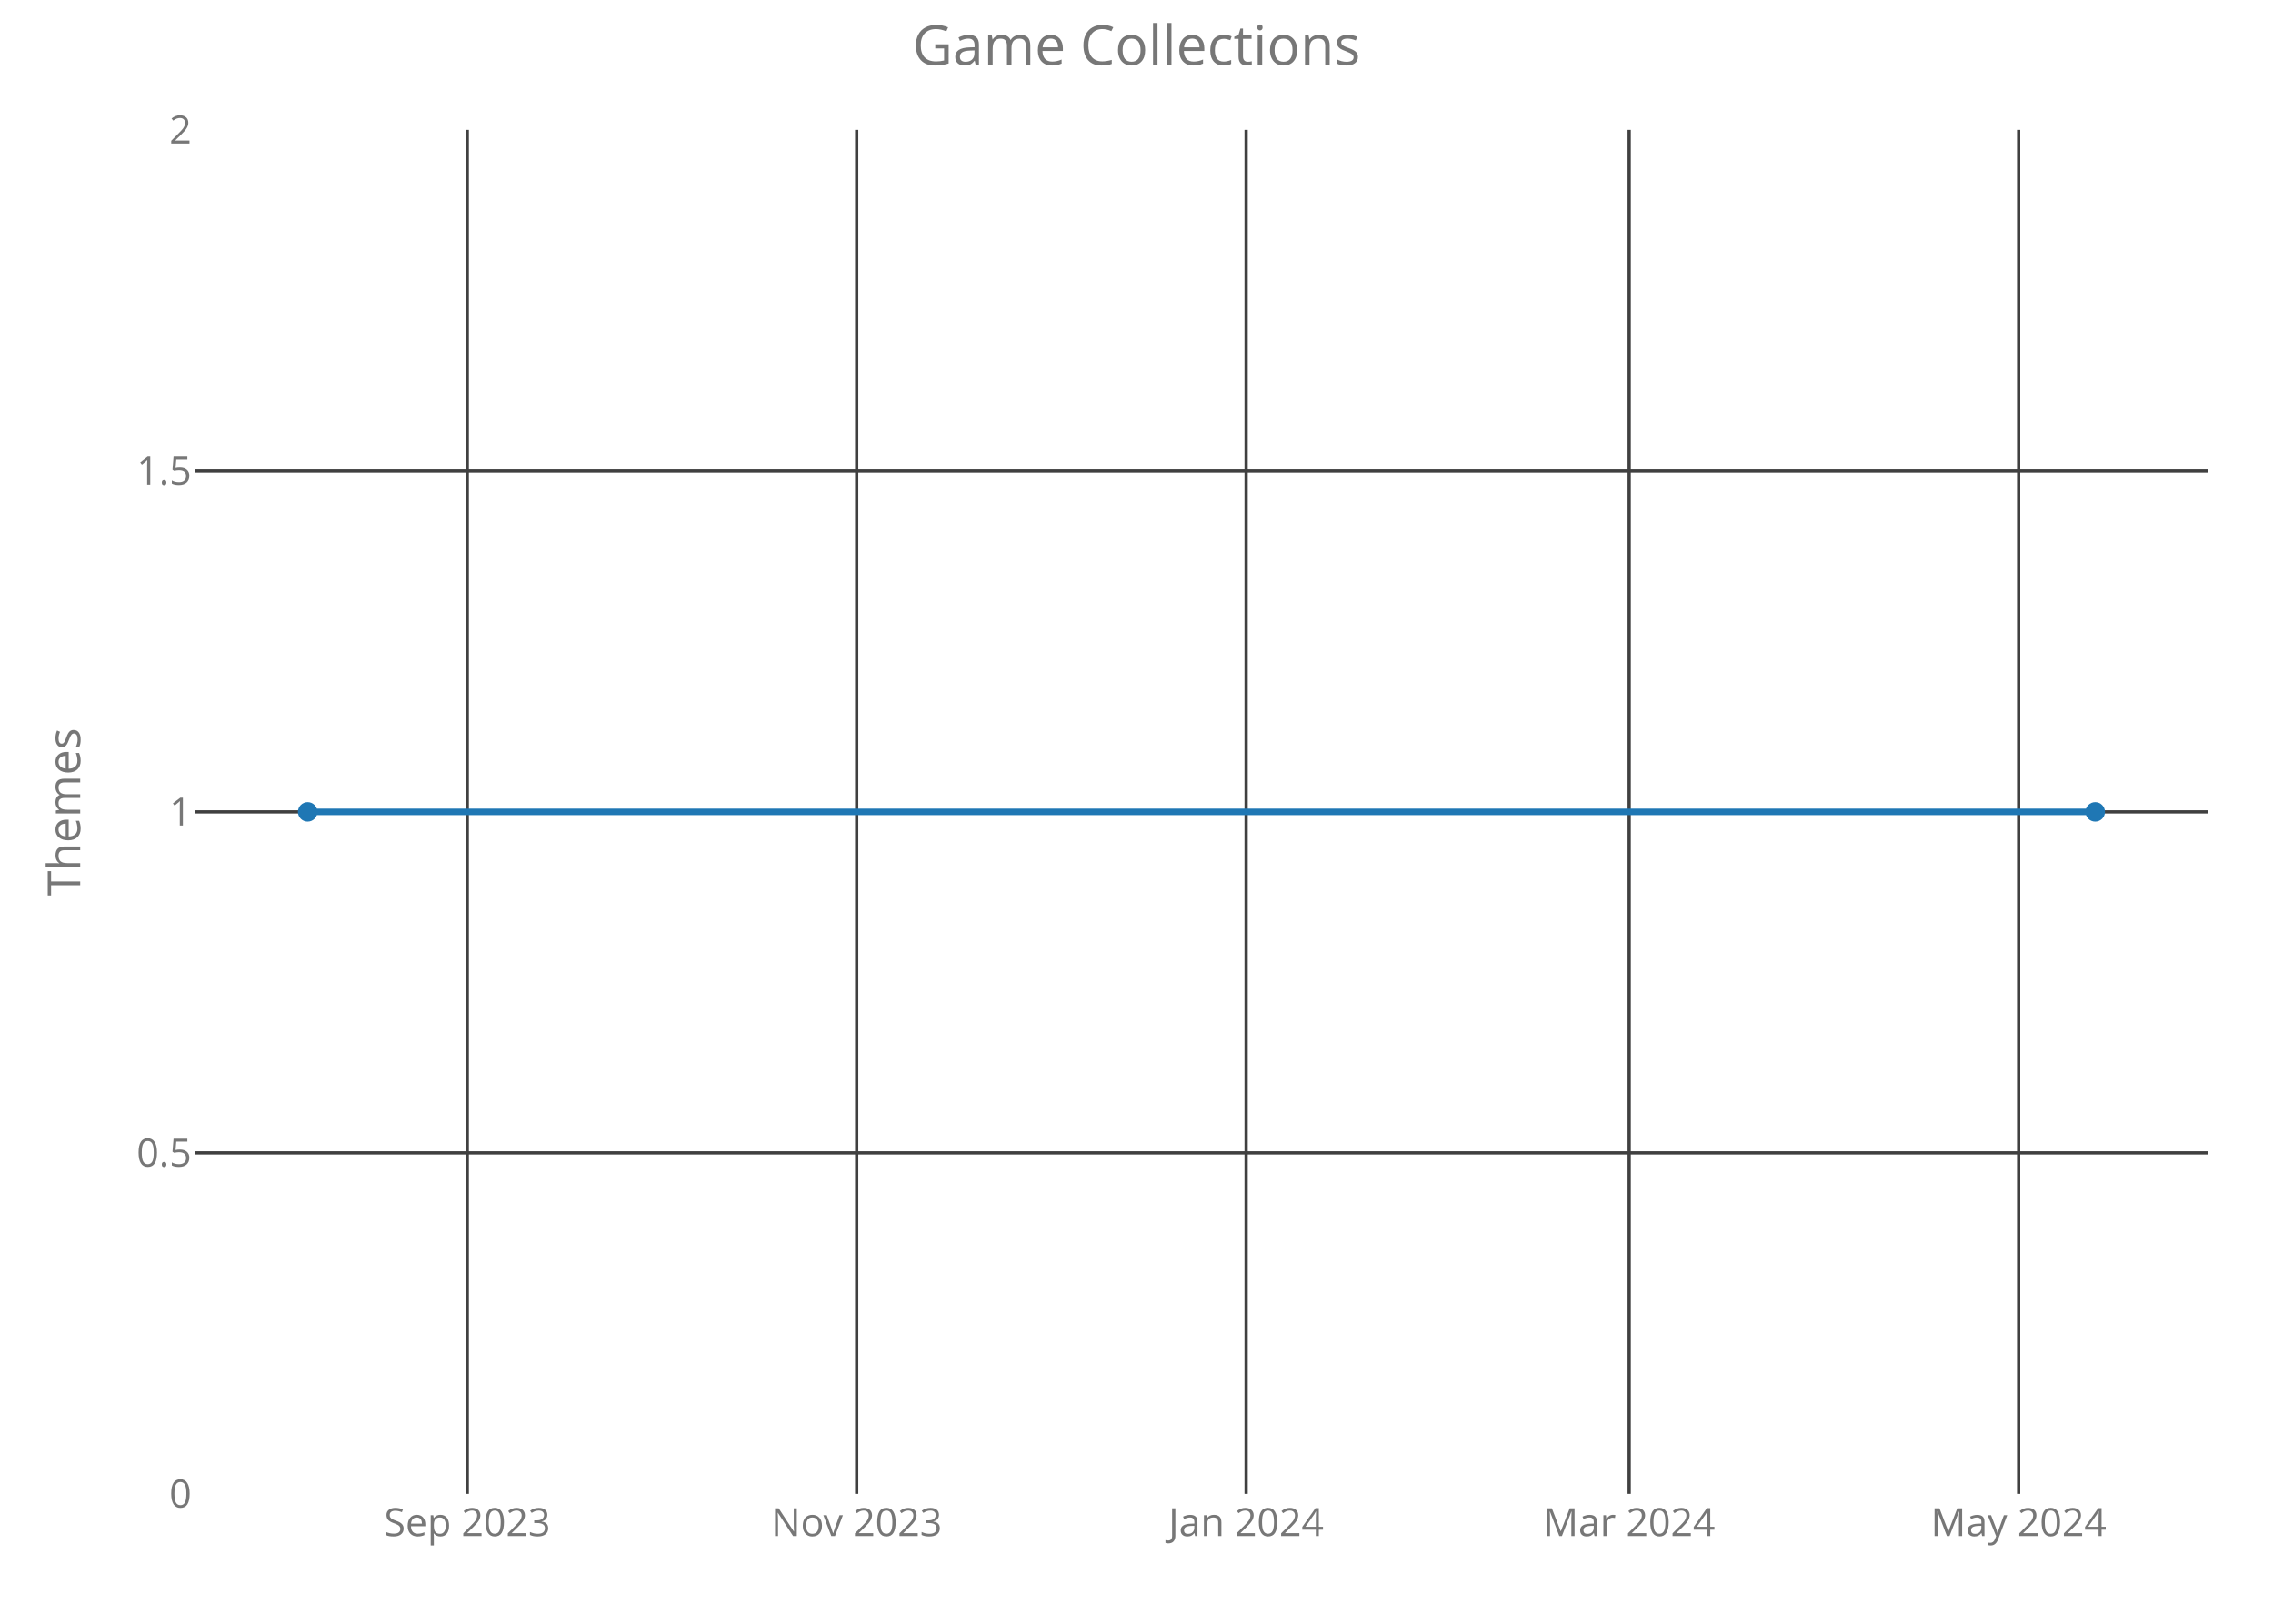
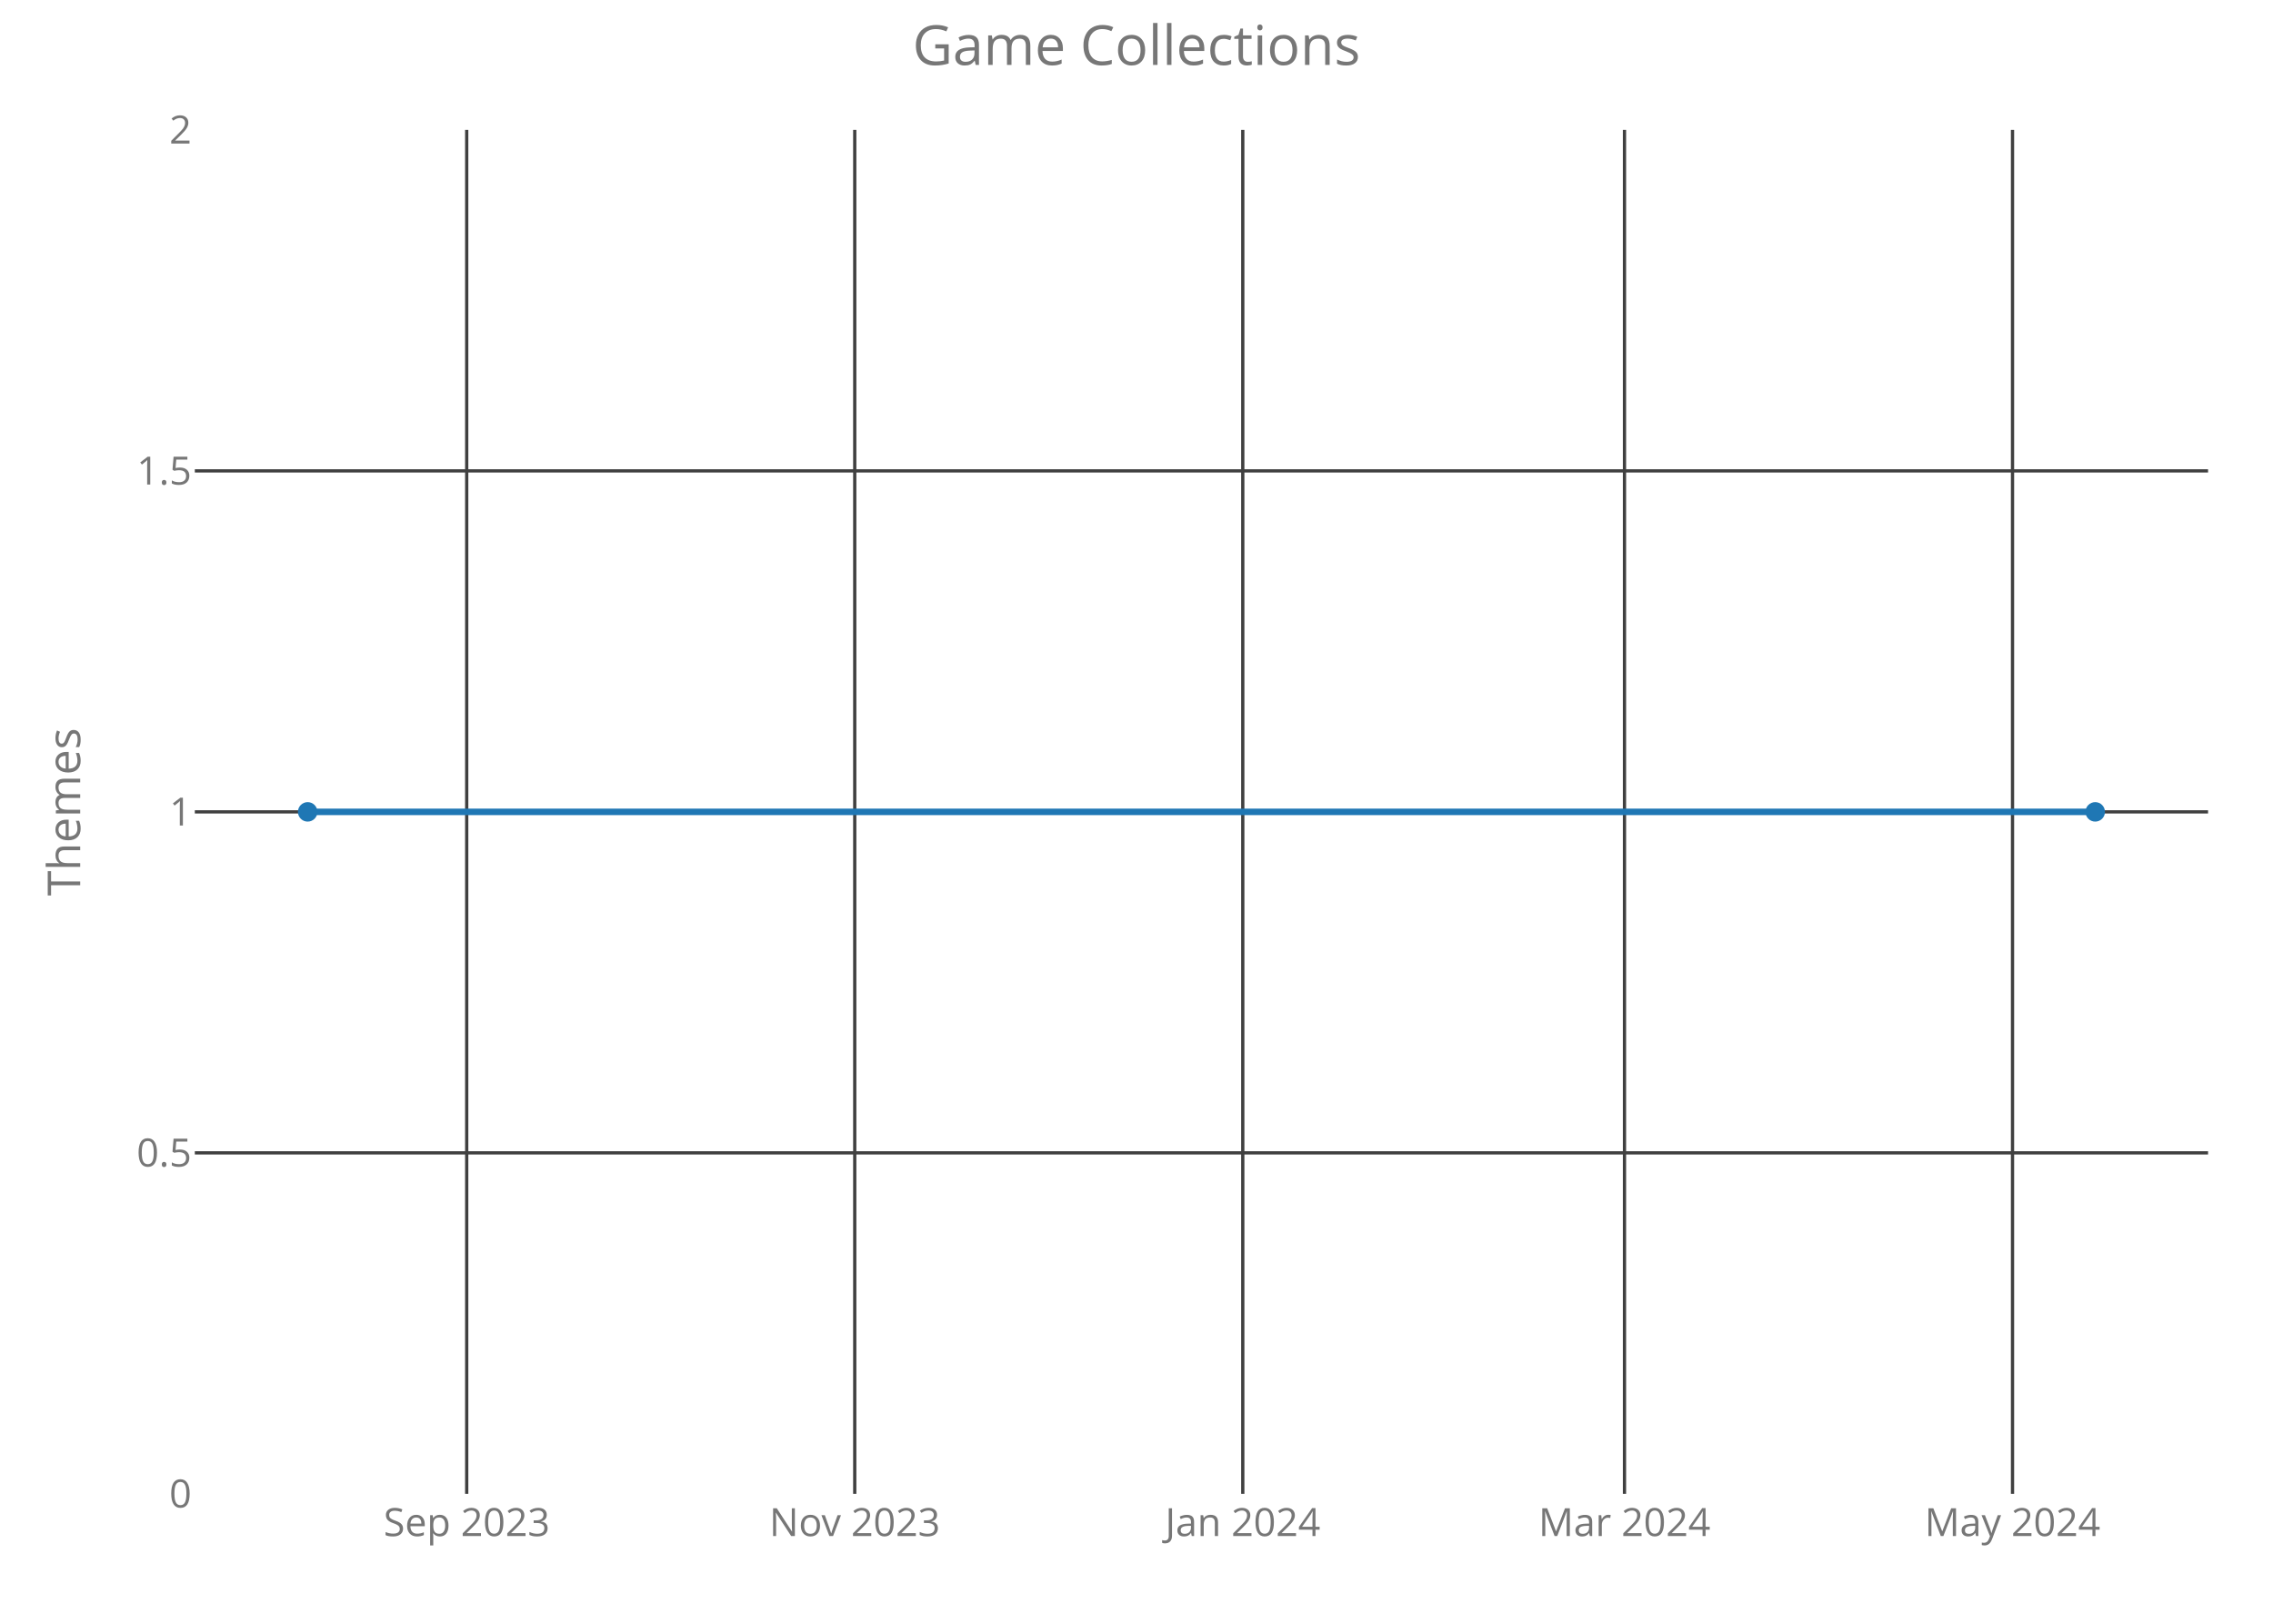
<svg xmlns="http://www.w3.org/2000/svg" class="main-svg" width="700" height="500" style="" viewBox="0 0 700 500">
  <rect x="0" y="0" width="700" height="500" style="fill: rgb(0, 0, 0); fill-opacity: 0;" />
-   <defs id="defs-ae62e0">
+   <defs id="defs-af8c15">
    <g class="clips">
-       <clipPath id="clipae62e0xyplot" class="plotclip">
+       <clipPath id="clipaf8c15xyplot" class="plotclip">
        <rect width="620" height="420" />
      </clipPath>
-       <clipPath class="axesclip" id="clipae62e0x">
+       <clipPath class="axesclip" id="clipaf8c15x">
        <rect x="60" y="0" width="620" height="500" />
      </clipPath>
-       <clipPath class="axesclip" id="clipae62e0y">
+       <clipPath class="axesclip" id="clipaf8c15y">
        <rect x="0" y="40" width="700" height="420" />
      </clipPath>
-       <clipPath class="axesclip" id="clipae62e0xy">
+       <clipPath class="axesclip" id="clipaf8c15xy">
        <rect x="60" y="40" width="620" height="420" />
      </clipPath>
    </g>
    <g class="gradients" />
  </defs>
  <g class="bglayer">
    <rect class="bg" x="60" y="40" width="620" height="420" style="fill: rgb(0, 0, 0); fill-opacity: 0; stroke-width: 0;" />
  </g>
  <g class="layer-below">
    <g class="imagelayer" />
    <g class="shapelayer" />
  </g>
  <g class="cartesianlayer">
    <g class="subplot xy">
      <g class="layer-subplot">
        <g class="shapelayer" />
        <g class="imagelayer" />
      </g>
      <g class="gridlayer">
        <g class="x">
-           <path class="xgrid crisp" transform="translate(143.9,0)" d="M0,40v420" style="stroke: rgb(64, 64, 64); stroke-opacity: 1; stroke-width: 1px;" />
-           <path class="xgrid crisp" transform="translate(263.83,0)" d="M0,40v420" style="stroke: rgb(64, 64, 64); stroke-opacity: 1; stroke-width: 1px;" />
-           <path class="xgrid crisp" transform="translate(383.76,0)" d="M0,40v420" style="stroke: rgb(64, 64, 64); stroke-opacity: 1; stroke-width: 1px;" />
-           <path class="xgrid crisp" transform="translate(501.73,0)" d="M0,40v420" style="stroke: rgb(64, 64, 64); stroke-opacity: 1; stroke-width: 1px;" />
-           <path class="xgrid crisp" transform="translate(621.66,0)" d="M0,40v420" style="stroke: rgb(64, 64, 64); stroke-opacity: 1; stroke-width: 1px;" />
+           <path class="xgrid crisp" transform="translate(143.73,0)" d="M0,40v420" style="stroke: rgb(64, 64, 64); stroke-opacity: 1; stroke-width: 1px;" />
+           <path class="xgrid crisp" transform="translate(263.23,0)" d="M0,40v420" style="stroke: rgb(64, 64, 64); stroke-opacity: 1; stroke-width: 1px;" />
+           <path class="xgrid crisp" transform="translate(382.73,0)" d="M0,40v420" style="stroke: rgb(64, 64, 64); stroke-opacity: 1; stroke-width: 1px;" />
+           <path class="xgrid crisp" transform="translate(500.28,0)" d="M0,40v420" style="stroke: rgb(64, 64, 64); stroke-opacity: 1; stroke-width: 1px;" />
+           <path class="xgrid crisp" transform="translate(619.78,0)" d="M0,40v420" style="stroke: rgb(64, 64, 64); stroke-opacity: 1; stroke-width: 1px;" />
        </g>
        <g class="y">
          <path class="ygrid crisp" transform="translate(0,355)" d="M60,0h620" style="stroke: rgb(64, 64, 64); stroke-opacity: 1; stroke-width: 1px;" />
          <path class="ygrid crisp" transform="translate(0,250)" d="M60,0h620" style="stroke: rgb(64, 64, 64); stroke-opacity: 1; stroke-width: 1px;" />
          <path class="ygrid crisp" transform="translate(0,145)" d="M60,0h620" style="stroke: rgb(64, 64, 64); stroke-opacity: 1; stroke-width: 1px;" />
        </g>
      </g>
      <g class="zerolinelayer" />
      <path class="xlines-below crisp" d="M0,0" style="fill: none;" />
      <path class="ylines-below crisp" d="M0,0" style="fill: none;" />
      <g class="overlines-below" />
      <g class="xaxislayer-below">
        <g class="xtick">
-           <text text-anchor="middle" x="0" y="473" transform="translate(143.9,0)" style="font-family: 'Open Sans'; font-size: 12px; fill: rgb(119, 119, 119); fill-opacity: 1; white-space: pre;">Sep 2023</text>
+           <text text-anchor="middle" x="0" y="473" transform="translate(143.73,0)" style="font-family: 'Open Sans'; font-size: 12px; fill: rgb(119, 119, 119); fill-opacity: 1; white-space: pre;">Sep 2023</text>
        </g>
        <g class="xtick">
-           <text text-anchor="middle" x="0" y="473" transform="translate(263.83,0)" style="font-family: 'Open Sans'; font-size: 12px; fill: rgb(119, 119, 119); fill-opacity: 1; white-space: pre;">Nov 2023</text>
+           <text text-anchor="middle" x="0" y="473" transform="translate(263.23,0)" style="font-family: 'Open Sans'; font-size: 12px; fill: rgb(119, 119, 119); fill-opacity: 1; white-space: pre;">Nov 2023</text>
        </g>
        <g class="xtick">
-           <text text-anchor="middle" x="0" y="473" transform="translate(383.76,0)" style="font-family: 'Open Sans'; font-size: 12px; fill: rgb(119, 119, 119); fill-opacity: 1; white-space: pre;">Jan 2024</text>
+           <text text-anchor="middle" x="0" y="473" transform="translate(382.73,0)" style="font-family: 'Open Sans'; font-size: 12px; fill: rgb(119, 119, 119); fill-opacity: 1; white-space: pre;">Jan 2024</text>
        </g>
        <g class="xtick">
-           <text text-anchor="middle" x="0" y="473" transform="translate(501.73,0)" style="font-family: 'Open Sans'; font-size: 12px; fill: rgb(119, 119, 119); fill-opacity: 1; white-space: pre;">Mar 2024</text>
+           <text text-anchor="middle" x="0" y="473" transform="translate(500.28,0)" style="font-family: 'Open Sans'; font-size: 12px; fill: rgb(119, 119, 119); fill-opacity: 1; white-space: pre;">Mar 2024</text>
        </g>
        <g class="xtick">
-           <text text-anchor="middle" x="0" y="473" transform="translate(621.66,0)" style="font-family: 'Open Sans'; font-size: 12px; fill: rgb(119, 119, 119); fill-opacity: 1; white-space: pre;">May 2024</text>
+           <text text-anchor="middle" x="0" y="473" transform="translate(619.78,0)" style="font-family: 'Open Sans'; font-size: 12px; fill: rgb(119, 119, 119); fill-opacity: 1; white-space: pre;">May 2024</text>
        </g>
      </g>
      <g class="yaxislayer-below">
        <g class="ytick">
          <text text-anchor="end" x="59" y="4.2" transform="translate(0,460)" style="font-family: 'Open Sans'; font-size: 12px; fill: rgb(119, 119, 119); fill-opacity: 1; white-space: pre;">0</text>
        </g>
        <g class="ytick">
          <text text-anchor="end" x="59" y="4.2" transform="translate(0,355)" style="font-family: 'Open Sans'; font-size: 12px; fill: rgb(119, 119, 119); fill-opacity: 1; white-space: pre;">0.5</text>
        </g>
        <g class="ytick">
          <text text-anchor="end" x="59" y="4.2" transform="translate(0,250)" style="font-family: 'Open Sans'; font-size: 12px; fill: rgb(119, 119, 119); fill-opacity: 1; white-space: pre;">1</text>
        </g>
        <g class="ytick">
          <text text-anchor="end" x="59" y="4.2" transform="translate(0,145)" style="font-family: 'Open Sans'; font-size: 12px; fill: rgb(119, 119, 119); fill-opacity: 1; white-space: pre;">1.5</text>
        </g>
        <g class="ytick">
          <text text-anchor="end" x="59" y="4.2" transform="translate(0,40)" style="font-family: 'Open Sans'; font-size: 12px; fill: rgb(119, 119, 119); fill-opacity: 1; white-space: pre;">2</text>
        </g>
      </g>
      <g class="overaxes-below" />
-       <g class="plot" transform="translate(60,40)" clip-path="url('#clipae62e0xyplot')">
+       <g class="plot" transform="translate(60,40)" clip-path="url('#clipaf8c15xyplot')">
        <g class="scatterlayer mlayer">
-           <g class="trace scatter trace5d6b0d" style="stroke-miterlimit: 2; opacity: 1;">
+           <g class="trace scatter trace40b810" style="stroke-miterlimit: 2; opacity: 1;">
            <g class="fills" />
            <g class="errorbars" />
            <g class="lines">
              <path class="js-line" d="M34.75,210L585.25,210" style="vector-effect: non-scaling-stroke; fill: none; stroke: rgb(31, 119, 180); stroke-opacity: 1; stroke-width: 2px; opacity: 1;" />
            </g>
            <g class="points">
              <path class="point" transform="translate(34.75,210)" d="M3,0A3,3 0 1,1 0,-3A3,3 0 0,1 3,0Z" style="opacity: 1; stroke-width: 0px; fill: rgb(31, 119, 180); fill-opacity: 1;" />
              <path class="point" transform="translate(585.25,210)" d="M3,0A3,3 0 1,1 0,-3A3,3 0 0,1 3,0Z" style="opacity: 1; stroke-width: 0px; fill: rgb(31, 119, 180); fill-opacity: 1;" />
            </g>
            <g class="text" />
          </g>
        </g>
      </g>
      <g class="overplot" />
      <path class="xlines-above" />
      <path class="ylines-above" />
      <g class="overlines-above" />
      <g class="xaxislayer-above" />
      <g class="yaxislayer-above" />
      <g class="overaxes-above" />
    </g>
  </g>
  <g class="polarlayer" />
  <g class="ternarylayer" />
  <g class="geolayer" />
  <g class="funnelarealayer" />
  <g class="pielayer" />
  <g class="treemaplayer" />
  <g class="sunburstlayer" />
  <g class="glimages" />
-   <defs id="topdefs-ae62e0">
+   <defs id="topdefs-af8c15">
    <g class="clips" />
  </defs>
  <g class="layer-above">
    <g class="imagelayer" />
    <g class="shapelayer" />
  </g>
  <g class="infolayer">
    <g class="g-gtitle">
      <text class="gtitle" x="350" y="20" text-anchor="middle" dy="0em" style="font-family: 'Open Sans'; font-size: 17px; fill: rgb(119, 119, 119); opacity: 1; font-weight: normal; white-space: pre;">Game Collections</text>
    </g>
    <g class="g-xtitle" />
    <g class="g-ytitle">
      <text class="ytitle" transform="rotate(-90,24.7,250)" x="24.7" y="250" text-anchor="middle" style="font-family: 'Open Sans'; font-size: 14px; fill: rgb(119, 119, 119); opacity: 1; font-weight: normal; white-space: pre;">Themes</text>
    </g>
  </g>
</svg>
